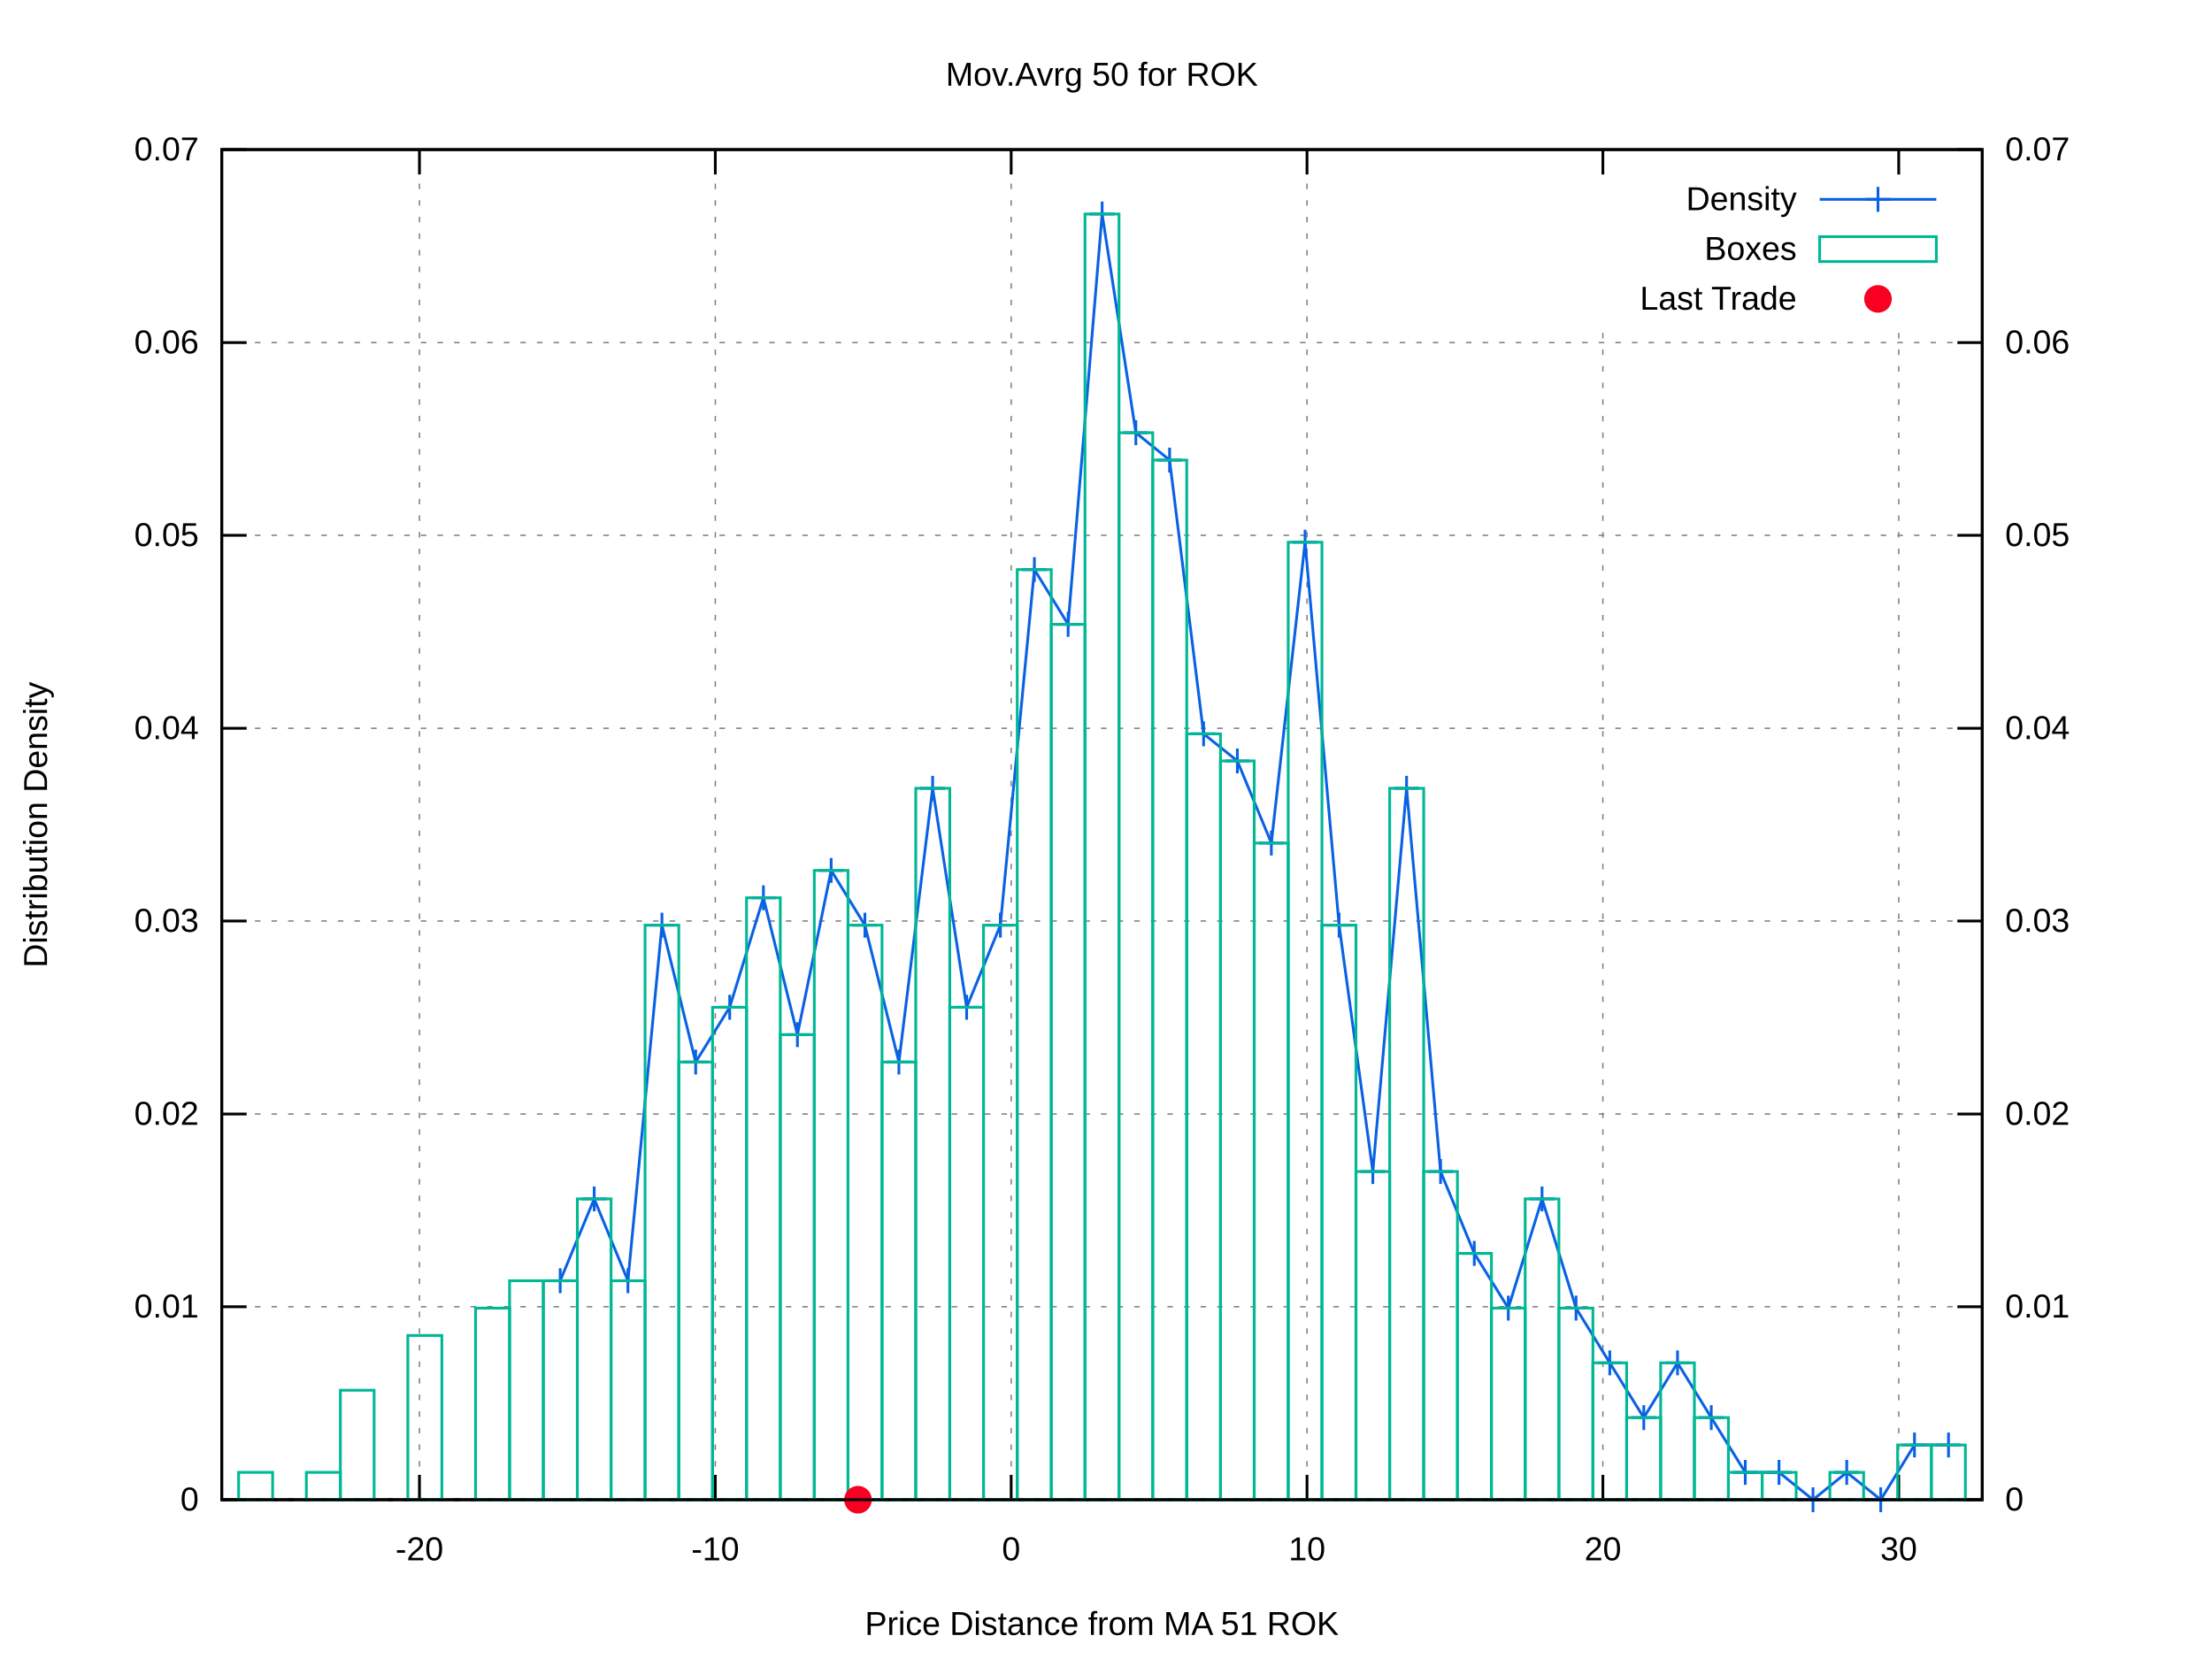
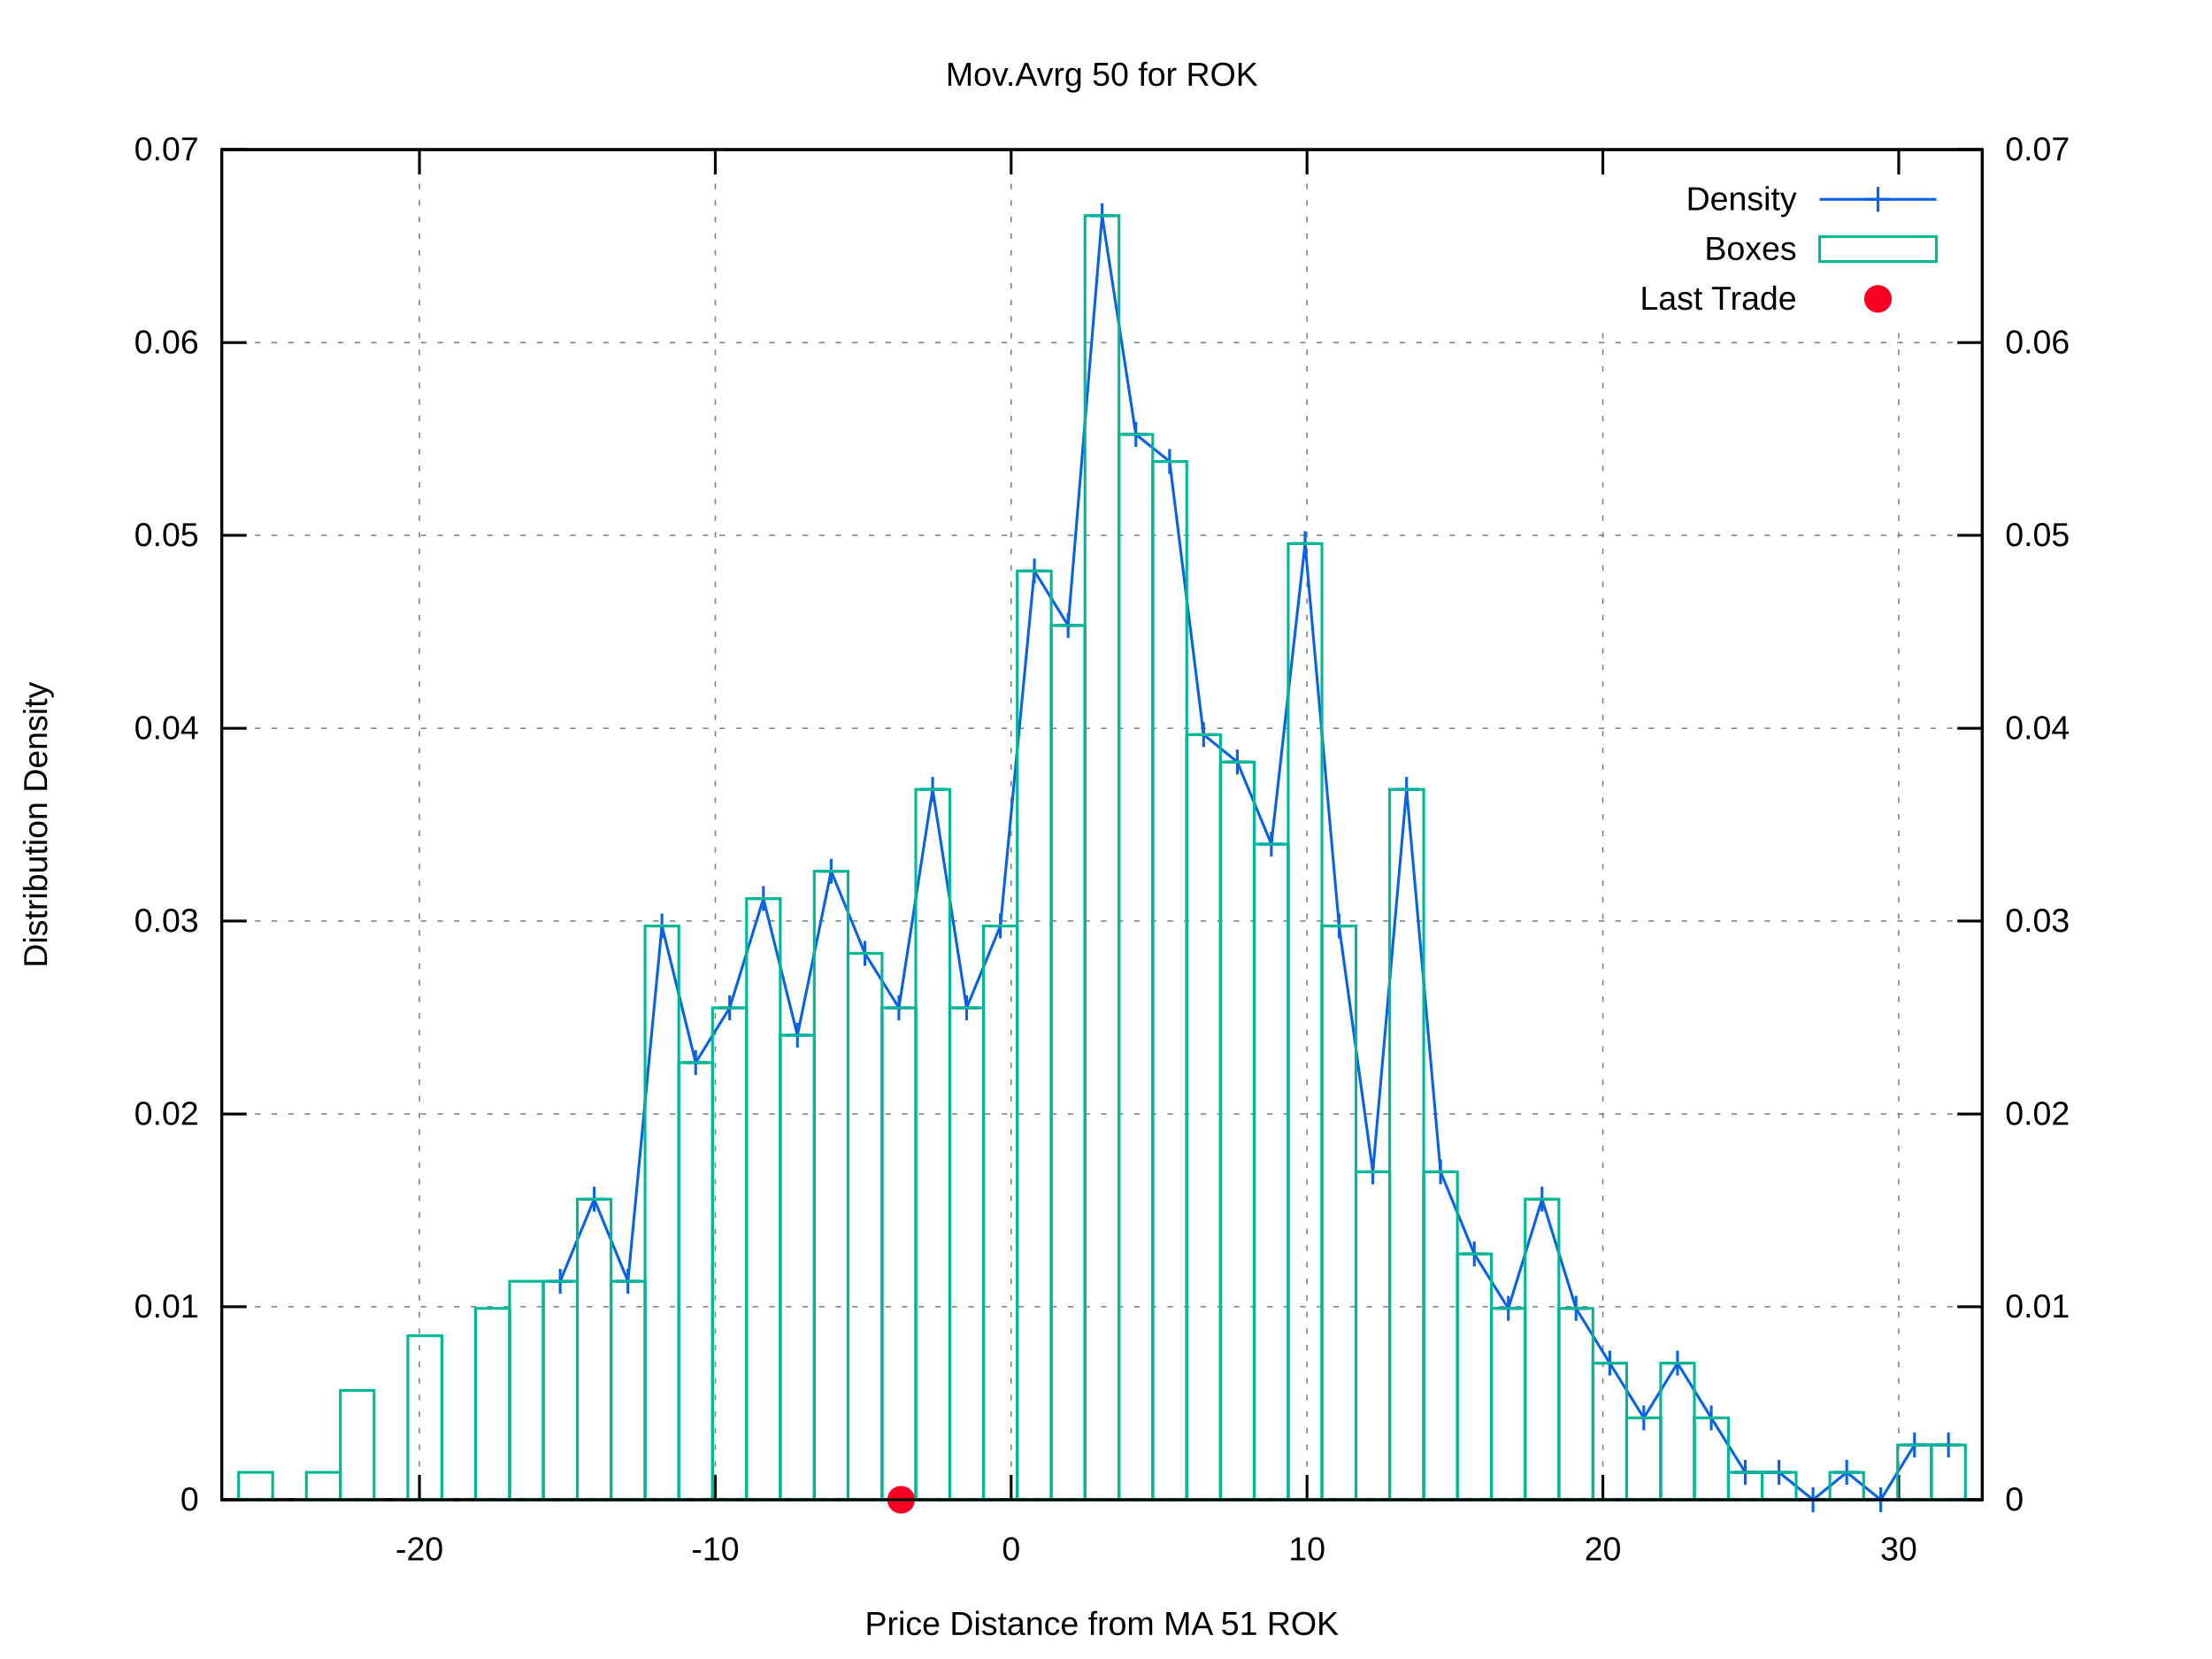
<svg xmlns="http://www.w3.org/2000/svg" xmlns:xlink="http://www.w3.org/1999/xlink" viewBox="0 0 800 600">
  <g id="gnuplot_canvas">
    <rect x="0" y="0" width="800" height="600" fill="#ffffff" />
    <defs>
      <circle id="gpDot" r="0.5" stroke-width="0.5" />
      <path id="gpPt0" stroke-width="0.222" stroke="currentColor" d="M-1,0 h2 M0,-1 v2" />
      <path id="gpPt1" stroke-width="0.222" stroke="currentColor" d="M-1,-1 L1,1 M1,-1 L-1,1" />
      <path id="gpPt2" stroke-width="0.222" stroke="currentColor" d="M-1,0 L1,0 M0,-1 L0,1 M-1,-1 L1,1 M-1,1 L1,-1" />
      <rect id="gpPt3" stroke-width="0.222" stroke="currentColor" x="-1" y="-1" width="2" height="2" />
      <rect id="gpPt4" stroke-width="0.222" stroke="currentColor" fill="currentColor" x="-1" y="-1" width="2" height="2" />
      <circle id="gpPt5" stroke-width="0.222" stroke="currentColor" cx="0" cy="0" r="1" />
      <use xlink:href="#gpPt5" id="gpPt6" fill="currentColor" stroke="none" />
      <path id="gpPt7" stroke-width="0.222" stroke="currentColor" d="M0,-1.33 L-1.33,0.67 L1.33,0.67 z" />
      <use xlink:href="#gpPt7" id="gpPt8" fill="currentColor" stroke="none" />
      <use xlink:href="#gpPt7" id="gpPt9" stroke="currentColor" transform="rotate(180)" />
      <use xlink:href="#gpPt9" id="gpPt10" fill="currentColor" stroke="none" />
      <use xlink:href="#gpPt3" id="gpPt11" stroke="currentColor" transform="rotate(45)" />
      <use xlink:href="#gpPt11" id="gpPt12" fill="currentColor" stroke="none" />
      <path id="gpPt13" stroke-width="0.222" stroke="currentColor" d="M0,1.330 L1.265,0.411 L0.782,-1.067 L-0.782,-1.076 L-1.265,0.411 z" />
      <use xlink:href="#gpPt13" id="gpPt14" fill="currentColor" stroke="none" />
      <filter id="textbox" filterUnits="objectBoundingBox" x="0" y="0" height="1" width="1">
        <feFlood flood-color="#FFFFFF" flood-opacity="1" result="bgnd" />
        <feComposite in="SourceGraphic" in2="bgnd" operator="atop" />
      </filter>
      <filter id="greybox" filterUnits="objectBoundingBox" x="0" y="0" height="1" width="1">
        <feFlood flood-color="lightgrey" flood-opacity="1" result="grey" />
        <feComposite in="SourceGraphic" in2="grey" operator="atop" />
      </filter>
    </defs>
    <g fill="none" color="#FFFFFF" stroke="black" stroke-width="1.00" stroke-linecap="butt" stroke-linejoin="miter">
</g>
    <g fill="none" color="black" stroke="currentColor" stroke-width="1.00" stroke-linecap="butt" stroke-linejoin="miter">
</g>
    <g fill="none" color="black" stroke="black" stroke-width="0.50" stroke-linecap="butt" stroke-linejoin="miter">
</g>
    <g fill="none" color="gray" stroke="currentColor" stroke-width="0.50" stroke-linecap="butt" stroke-linejoin="miter">
      <path stroke="gray" stroke-dasharray="2,4" class="gridline" d="M80.2,542.4 L716.9,542.4  " />
    </g>
    <g fill="none" color="gray" stroke="gray" stroke-width="1.00" stroke-linecap="butt" stroke-linejoin="miter">
</g>
    <g fill="none" color="black" stroke="currentColor" stroke-width="1.00" stroke-linecap="butt" stroke-linejoin="miter">
      <path stroke="black" d="M80.2,542.4 L89.2,542.4  " />
      <g transform="translate(71.9,546.3)" stroke="none" fill="black" font-family="arial" font-size="12.00" text-anchor="end">
        <text>
          <tspan font-family="arial"> 0</tspan>
        </text>
      </g>
    </g>
    <g fill="none" color="black" stroke="currentColor" stroke-width="1.00" stroke-linecap="butt" stroke-linejoin="miter">
</g>
    <g fill="none" color="black" stroke="black" stroke-width="0.50" stroke-linecap="butt" stroke-linejoin="miter">
</g>
    <g fill="none" color="gray" stroke="currentColor" stroke-width="0.50" stroke-linecap="butt" stroke-linejoin="miter">
      <path stroke="gray" stroke-dasharray="2,4" class="gridline" d="M80.2,472.6 L716.9,472.6  " />
    </g>
    <g fill="none" color="gray" stroke="gray" stroke-width="1.00" stroke-linecap="butt" stroke-linejoin="miter">
</g>
    <g fill="none" color="black" stroke="currentColor" stroke-width="1.00" stroke-linecap="butt" stroke-linejoin="miter">
      <path stroke="black" d="M80.2,472.6 L89.2,472.6  " />
      <g transform="translate(71.9,476.5)" stroke="none" fill="black" font-family="arial" font-size="12.00" text-anchor="end">
        <text>
          <tspan font-family="arial"> 0.01</tspan>
        </text>
      </g>
    </g>
    <g fill="none" color="black" stroke="currentColor" stroke-width="1.00" stroke-linecap="butt" stroke-linejoin="miter">
</g>
    <g fill="none" color="black" stroke="black" stroke-width="0.50" stroke-linecap="butt" stroke-linejoin="miter">
</g>
    <g fill="none" color="gray" stroke="currentColor" stroke-width="0.50" stroke-linecap="butt" stroke-linejoin="miter">
      <path stroke="gray" stroke-dasharray="2,4" class="gridline" d="M80.2,402.9 L716.9,402.9  " />
    </g>
    <g fill="none" color="gray" stroke="gray" stroke-width="1.00" stroke-linecap="butt" stroke-linejoin="miter">
</g>
    <g fill="none" color="black" stroke="currentColor" stroke-width="1.00" stroke-linecap="butt" stroke-linejoin="miter">
      <path stroke="black" d="M80.2,402.9 L89.2,402.9  " />
      <g transform="translate(71.9,406.8)" stroke="none" fill="black" font-family="arial" font-size="12.00" text-anchor="end">
        <text>
          <tspan font-family="arial"> 0.02</tspan>
        </text>
      </g>
    </g>
    <g fill="none" color="black" stroke="currentColor" stroke-width="1.00" stroke-linecap="butt" stroke-linejoin="miter">
</g>
    <g fill="none" color="black" stroke="black" stroke-width="0.50" stroke-linecap="butt" stroke-linejoin="miter">
</g>
    <g fill="none" color="gray" stroke="currentColor" stroke-width="0.50" stroke-linecap="butt" stroke-linejoin="miter">
      <path stroke="gray" stroke-dasharray="2,4" class="gridline" d="M80.2,333.1 L716.9,333.1  " />
    </g>
    <g fill="none" color="gray" stroke="gray" stroke-width="1.00" stroke-linecap="butt" stroke-linejoin="miter">
</g>
    <g fill="none" color="black" stroke="currentColor" stroke-width="1.00" stroke-linecap="butt" stroke-linejoin="miter">
      <path stroke="black" d="M80.2,333.1 L89.2,333.1  " />
      <g transform="translate(71.9,337.0)" stroke="none" fill="black" font-family="arial" font-size="12.00" text-anchor="end">
        <text>
          <tspan font-family="arial"> 0.03</tspan>
        </text>
      </g>
    </g>
    <g fill="none" color="black" stroke="currentColor" stroke-width="1.00" stroke-linecap="butt" stroke-linejoin="miter">
</g>
    <g fill="none" color="black" stroke="black" stroke-width="0.50" stroke-linecap="butt" stroke-linejoin="miter">
</g>
    <g fill="none" color="gray" stroke="currentColor" stroke-width="0.50" stroke-linecap="butt" stroke-linejoin="miter">
      <path stroke="gray" stroke-dasharray="2,4" class="gridline" d="M80.2,263.4 L716.9,263.4  " />
    </g>
    <g fill="none" color="gray" stroke="gray" stroke-width="1.00" stroke-linecap="butt" stroke-linejoin="miter">
</g>
    <g fill="none" color="black" stroke="currentColor" stroke-width="1.00" stroke-linecap="butt" stroke-linejoin="miter">
      <path stroke="black" d="M80.2,263.4 L89.2,263.4  " />
      <g transform="translate(71.9,267.3)" stroke="none" fill="black" font-family="arial" font-size="12.00" text-anchor="end">
        <text>
          <tspan font-family="arial"> 0.04</tspan>
        </text>
      </g>
    </g>
    <g fill="none" color="black" stroke="currentColor" stroke-width="1.00" stroke-linecap="butt" stroke-linejoin="miter">
</g>
    <g fill="none" color="black" stroke="black" stroke-width="0.50" stroke-linecap="butt" stroke-linejoin="miter">
</g>
    <g fill="none" color="gray" stroke="currentColor" stroke-width="0.50" stroke-linecap="butt" stroke-linejoin="miter">
      <path stroke="gray" stroke-dasharray="2,4" class="gridline" d="M80.2,193.6 L716.9,193.6  " />
    </g>
    <g fill="none" color="gray" stroke="gray" stroke-width="1.00" stroke-linecap="butt" stroke-linejoin="miter">
</g>
    <g fill="none" color="black" stroke="currentColor" stroke-width="1.00" stroke-linecap="butt" stroke-linejoin="miter">
      <path stroke="black" d="M80.2,193.6 L89.2,193.6  " />
      <g transform="translate(71.9,197.5)" stroke="none" fill="black" font-family="arial" font-size="12.00" text-anchor="end">
        <text>
          <tspan font-family="arial"> 0.05</tspan>
        </text>
      </g>
    </g>
    <g fill="none" color="black" stroke="currentColor" stroke-width="1.00" stroke-linecap="butt" stroke-linejoin="miter">
</g>
    <g fill="none" color="black" stroke="black" stroke-width="0.50" stroke-linecap="butt" stroke-linejoin="miter">
</g>
    <g fill="none" color="gray" stroke="currentColor" stroke-width="0.50" stroke-linecap="butt" stroke-linejoin="miter">
      <path stroke="gray" stroke-dasharray="2,4" class="gridline" d="M80.2,123.9 L716.9,123.9  " />
    </g>
    <g fill="none" color="gray" stroke="gray" stroke-width="1.00" stroke-linecap="butt" stroke-linejoin="miter">
</g>
    <g fill="none" color="black" stroke="currentColor" stroke-width="1.00" stroke-linecap="butt" stroke-linejoin="miter">
      <path stroke="black" d="M80.2,123.9 L89.2,123.9  " />
      <g transform="translate(71.9,127.8)" stroke="none" fill="black" font-family="arial" font-size="12.00" text-anchor="end">
        <text>
          <tspan font-family="arial"> 0.06</tspan>
        </text>
      </g>
    </g>
    <g fill="none" color="black" stroke="currentColor" stroke-width="1.00" stroke-linecap="butt" stroke-linejoin="miter">
</g>
    <g fill="none" color="black" stroke="black" stroke-width="0.50" stroke-linecap="butt" stroke-linejoin="miter">
</g>
    <g fill="none" color="gray" stroke="currentColor" stroke-width="0.50" stroke-linecap="butt" stroke-linejoin="miter">
      <path stroke="gray" stroke-dasharray="2,4" class="gridline" d="M80.2,54.1 L716.9,54.1  " />
    </g>
    <g fill="none" color="gray" stroke="gray" stroke-width="1.00" stroke-linecap="butt" stroke-linejoin="miter">
</g>
    <g fill="none" color="black" stroke="currentColor" stroke-width="1.00" stroke-linecap="butt" stroke-linejoin="miter">
      <path stroke="black" d="M80.2,54.1 L89.2,54.1  " />
      <g transform="translate(71.9,58.0)" stroke="none" fill="black" font-family="arial" font-size="12.00" text-anchor="end">
        <text>
          <tspan font-family="arial"> 0.07</tspan>
        </text>
      </g>
    </g>
    <g fill="none" color="black" stroke="currentColor" stroke-width="1.00" stroke-linecap="butt" stroke-linejoin="miter">
</g>
    <g fill="none" color="black" stroke="black" stroke-width="0.50" stroke-linecap="butt" stroke-linejoin="miter">
</g>
    <g fill="none" color="gray" stroke="currentColor" stroke-width="0.50" stroke-linecap="butt" stroke-linejoin="miter">
      <path stroke="gray" stroke-dasharray="2,4" class="gridline" d="M151.7,542.4 L151.7,54.1  " />
    </g>
    <g fill="none" color="gray" stroke="gray" stroke-width="1.00" stroke-linecap="butt" stroke-linejoin="miter">
</g>
    <g fill="none" color="black" stroke="currentColor" stroke-width="1.00" stroke-linecap="butt" stroke-linejoin="miter">
      <path stroke="black" d="M151.7,542.4 L151.7,533.4 M151.7,54.1 L151.7,63.1  " />
      <g transform="translate(151.7,564.3)" stroke="none" fill="black" font-family="arial" font-size="12.00" text-anchor="middle">
        <text>
          <tspan font-family="arial">-20</tspan>
        </text>
      </g>
    </g>
    <g fill="none" color="black" stroke="currentColor" stroke-width="1.00" stroke-linecap="butt" stroke-linejoin="miter">
</g>
    <g fill="none" color="black" stroke="black" stroke-width="0.50" stroke-linecap="butt" stroke-linejoin="miter">
</g>
    <g fill="none" color="gray" stroke="currentColor" stroke-width="0.50" stroke-linecap="butt" stroke-linejoin="miter">
      <path stroke="gray" stroke-dasharray="2,4" class="gridline" d="M258.7,542.4 L258.7,54.1  " />
    </g>
    <g fill="none" color="gray" stroke="gray" stroke-width="1.00" stroke-linecap="butt" stroke-linejoin="miter">
</g>
    <g fill="none" color="black" stroke="currentColor" stroke-width="1.00" stroke-linecap="butt" stroke-linejoin="miter">
      <path stroke="black" d="M258.7,542.4 L258.7,533.4 M258.7,54.1 L258.7,63.1  " />
      <g transform="translate(258.7,564.3)" stroke="none" fill="black" font-family="arial" font-size="12.00" text-anchor="middle">
        <text>
          <tspan font-family="arial">-10</tspan>
        </text>
      </g>
    </g>
    <g fill="none" color="black" stroke="currentColor" stroke-width="1.00" stroke-linecap="butt" stroke-linejoin="miter">
</g>
    <g fill="none" color="black" stroke="black" stroke-width="0.50" stroke-linecap="butt" stroke-linejoin="miter">
</g>
    <g fill="none" color="gray" stroke="currentColor" stroke-width="0.50" stroke-linecap="butt" stroke-linejoin="miter">
      <path stroke="gray" stroke-dasharray="2,4" class="gridline" d="M365.7,542.4 L365.7,54.1  " />
    </g>
    <g fill="none" color="gray" stroke="gray" stroke-width="1.00" stroke-linecap="butt" stroke-linejoin="miter">
</g>
    <g fill="none" color="black" stroke="currentColor" stroke-width="1.00" stroke-linecap="butt" stroke-linejoin="miter">
      <path stroke="black" d="M365.7,542.4 L365.7,533.4 M365.7,54.1 L365.7,63.1  " />
      <g transform="translate(365.7,564.3)" stroke="none" fill="black" font-family="arial" font-size="12.00" text-anchor="middle">
        <text>
          <tspan font-family="arial"> 0</tspan>
        </text>
      </g>
    </g>
    <g fill="none" color="black" stroke="currentColor" stroke-width="1.00" stroke-linecap="butt" stroke-linejoin="miter">
</g>
    <g fill="none" color="black" stroke="black" stroke-width="0.50" stroke-linecap="butt" stroke-linejoin="miter">
</g>
    <g fill="none" color="gray" stroke="currentColor" stroke-width="0.50" stroke-linecap="butt" stroke-linejoin="miter">
      <path stroke="gray" stroke-dasharray="2,4" class="gridline" d="M472.7,542.4 L472.7,54.1  " />
    </g>
    <g fill="none" color="gray" stroke="gray" stroke-width="1.00" stroke-linecap="butt" stroke-linejoin="miter">
</g>
    <g fill="none" color="black" stroke="currentColor" stroke-width="1.00" stroke-linecap="butt" stroke-linejoin="miter">
      <path stroke="black" d="M472.7,542.4 L472.7,533.4 M472.7,54.1 L472.7,63.1  " />
      <g transform="translate(472.7,564.3)" stroke="none" fill="black" font-family="arial" font-size="12.00" text-anchor="middle">
        <text>
          <tspan font-family="arial"> 10</tspan>
        </text>
      </g>
    </g>
    <g fill="none" color="black" stroke="currentColor" stroke-width="1.00" stroke-linecap="butt" stroke-linejoin="miter">
</g>
    <g fill="none" color="black" stroke="black" stroke-width="0.50" stroke-linecap="butt" stroke-linejoin="miter">
</g>
    <g fill="none" color="gray" stroke="currentColor" stroke-width="0.50" stroke-linecap="butt" stroke-linejoin="miter">
      <path stroke="gray" stroke-dasharray="2,4" class="gridline" d="M579.7,542.4 L579.7,117.1 M579.7,63.1 L579.7,54.1  " />
    </g>
    <g fill="none" color="gray" stroke="gray" stroke-width="1.00" stroke-linecap="butt" stroke-linejoin="miter">
</g>
    <g fill="none" color="black" stroke="currentColor" stroke-width="1.00" stroke-linecap="butt" stroke-linejoin="miter">
      <path stroke="black" d="M579.7,542.4 L579.7,533.4 M579.7,54.1 L579.7,63.1  " />
      <g transform="translate(579.7,564.3)" stroke="none" fill="black" font-family="arial" font-size="12.00" text-anchor="middle">
        <text>
          <tspan font-family="arial"> 20</tspan>
        </text>
      </g>
    </g>
    <g fill="none" color="black" stroke="currentColor" stroke-width="1.00" stroke-linecap="butt" stroke-linejoin="miter">
</g>
    <g fill="none" color="black" stroke="black" stroke-width="0.50" stroke-linecap="butt" stroke-linejoin="miter">
</g>
    <g fill="none" color="gray" stroke="currentColor" stroke-width="0.50" stroke-linecap="butt" stroke-linejoin="miter">
      <path stroke="gray" stroke-dasharray="2,4" class="gridline" d="M686.7,542.4 L686.7,117.1 M686.7,63.1 L686.7,54.1  " />
    </g>
    <g fill="none" color="gray" stroke="gray" stroke-width="1.00" stroke-linecap="butt" stroke-linejoin="miter">
</g>
    <g fill="none" color="black" stroke="currentColor" stroke-width="1.00" stroke-linecap="butt" stroke-linejoin="miter">
      <path stroke="black" d="M686.7,542.4 L686.7,533.4 M686.7,54.1 L686.7,63.1  " />
      <g transform="translate(686.7,564.3)" stroke="none" fill="black" font-family="arial" font-size="12.00" text-anchor="middle">
        <text>
          <tspan font-family="arial"> 30</tspan>
        </text>
      </g>
    </g>
    <g fill="none" color="black" stroke="currentColor" stroke-width="1.00" stroke-linecap="butt" stroke-linejoin="miter">
      <path stroke="black" d="M716.9,542.4 L707.9,542.4  " />
      <g transform="translate(725.2,546.3)" stroke="none" fill="black" font-family="arial" font-size="12.00" text-anchor="start">
        <text>
          <tspan font-family="arial"> 0</tspan>
        </text>
      </g>
    </g>
    <g fill="none" color="black" stroke="currentColor" stroke-width="1.00" stroke-linecap="butt" stroke-linejoin="miter">
      <path stroke="black" d="M716.9,472.6 L707.9,472.6  " />
      <g transform="translate(725.2,476.5)" stroke="none" fill="black" font-family="arial" font-size="12.00" text-anchor="start">
        <text>
          <tspan font-family="arial"> 0.01</tspan>
        </text>
      </g>
    </g>
    <g fill="none" color="black" stroke="currentColor" stroke-width="1.00" stroke-linecap="butt" stroke-linejoin="miter">
      <path stroke="black" d="M716.9,402.9 L707.9,402.9  " />
      <g transform="translate(725.2,406.8)" stroke="none" fill="black" font-family="arial" font-size="12.00" text-anchor="start">
        <text>
          <tspan font-family="arial"> 0.02</tspan>
        </text>
      </g>
    </g>
    <g fill="none" color="black" stroke="currentColor" stroke-width="1.00" stroke-linecap="butt" stroke-linejoin="miter">
      <path stroke="black" d="M716.9,333.1 L707.9,333.1  " />
      <g transform="translate(725.2,337.0)" stroke="none" fill="black" font-family="arial" font-size="12.00" text-anchor="start">
        <text>
          <tspan font-family="arial"> 0.03</tspan>
        </text>
      </g>
    </g>
    <g fill="none" color="black" stroke="currentColor" stroke-width="1.00" stroke-linecap="butt" stroke-linejoin="miter">
      <path stroke="black" d="M716.9,263.4 L707.9,263.4  " />
      <g transform="translate(725.2,267.3)" stroke="none" fill="black" font-family="arial" font-size="12.00" text-anchor="start">
        <text>
          <tspan font-family="arial"> 0.04</tspan>
        </text>
      </g>
    </g>
    <g fill="none" color="black" stroke="currentColor" stroke-width="1.00" stroke-linecap="butt" stroke-linejoin="miter">
      <path stroke="black" d="M716.9,193.6 L707.9,193.6  " />
      <g transform="translate(725.2,197.5)" stroke="none" fill="black" font-family="arial" font-size="12.00" text-anchor="start">
        <text>
          <tspan font-family="arial"> 0.05</tspan>
        </text>
      </g>
    </g>
    <g fill="none" color="black" stroke="currentColor" stroke-width="1.00" stroke-linecap="butt" stroke-linejoin="miter">
      <path stroke="black" d="M716.9,123.9 L707.9,123.9  " />
      <g transform="translate(725.2,127.8)" stroke="none" fill="black" font-family="arial" font-size="12.00" text-anchor="start">
        <text>
          <tspan font-family="arial"> 0.06</tspan>
        </text>
      </g>
    </g>
    <g fill="none" color="black" stroke="currentColor" stroke-width="1.00" stroke-linecap="butt" stroke-linejoin="miter">
      <path stroke="black" d="M716.9,54.1 L707.9,54.1  " />
      <g transform="translate(725.2,58.0)" stroke="none" fill="black" font-family="arial" font-size="12.00" text-anchor="start">
        <text>
          <tspan font-family="arial"> 0.07</tspan>
        </text>
      </g>
    </g>
    <g fill="none" color="black" stroke="currentColor" stroke-width="1.00" stroke-linecap="butt" stroke-linejoin="miter">
</g>
    <g fill="none" color="gray" stroke="currentColor" stroke-width="1.00" stroke-linecap="butt" stroke-linejoin="miter">
      <path stroke="black" stroke-dasharray="2,4" d="M80.2,542.4 L716.9,542.4  " />
    </g>
    <g fill="none" color="black" stroke="currentColor" stroke-width="1.00" stroke-linecap="butt" stroke-linejoin="miter">
      <path stroke="black" d="M80.2,54.1 L80.2,542.4 L716.9,542.4 L716.9,54.1 L80.2,54.1 Z  " />
    </g>
    <g fill="none" color="black" stroke="currentColor" stroke-width="1.00" stroke-linecap="butt" stroke-linejoin="miter">
      <g transform="translate(17.0,298.3) rotate(270)" stroke="none" fill="black" font-family="arial" font-size="12.00" text-anchor="middle">
        <text>
          <tspan font-family="arial">Distribution Density</tspan>
        </text>
      </g>
    </g>
    <g fill="none" color="black" stroke="currentColor" stroke-width="1.00" stroke-linecap="butt" stroke-linejoin="miter">
      <g transform="translate(398.5,591.3)" stroke="none" fill="black" font-family="arial" font-size="12.00" text-anchor="middle">
        <text>
          <tspan font-family="arial">Price Distance from MA 51 ROK</tspan>
        </text>
      </g>
    </g>
    <g fill="none" color="black" stroke="currentColor" stroke-width="1.00" stroke-linecap="butt" stroke-linejoin="miter">
      <g transform="translate(398.5,31.0)" stroke="none" fill="black" font-family="arial" font-size="12.00" text-anchor="middle">
        <text>
          <tspan font-family="arial">Mov.Avrg 50 for ROK </tspan>
        </text>
      </g>
    </g>
    <g id="gnuplot_plot_1">
      <g fill="none" color="black" stroke="currentColor" stroke-width="1.00" stroke-linecap="butt" stroke-linejoin="miter">
        <g transform="translate(649.8,76.0)" stroke="none" fill="black" font-family="arial" font-size="12.00" text-anchor="end">
          <text>
            <tspan font-family="arial">Density</tspan>
          </text>
        </g>
      </g>
      <g fill="none" color="black" stroke="currentColor" stroke-width="1.00" stroke-linecap="butt" stroke-linejoin="miter">
-         <path stroke="rgb(  9,  97, 228)" d="M658.1,72.1 L700.3,72.1 M202.6,463.2 L214.9,433.6 L227.1,463.2 L239.4,334.6 L251.6,384.1 L263.9,364.3   L276.1,324.7 L288.4,374.2 L300.6,314.8 L312.8,334.6 L325.1,384.1 L337.3,285.1 L349.6,364.3 L361.8,334.6   L374.1,206.0 L386.3,225.8 L398.6,77.4 L410.8,156.5 L423.0,166.4 L435.3,265.4 L447.5,275.2 L459.8,304.9   L472.0,196.1 L484.3,334.6 L496.5,423.7 L508.7,285.1 L521.0,423.7 L533.2,453.3 L545.5,473.1 L557.7,433.6   L570.0,473.1 L582.2,492.9 L594.5,512.7 L606.7,492.9 L618.9,512.7 L631.2,532.5 L643.4,532.5 L655.7,542.4   L667.9,532.5 L680.2,542.4 L692.4,522.6 L704.7,522.6  " />
-         <use xlink:href="#gpPt0" transform="translate(202.6,463.2) scale(4.50)" color="rgb(  9,  97, 228)" />
-         <use xlink:href="#gpPt0" transform="translate(214.9,433.6) scale(4.50)" color="rgb(  9,  97, 228)" />
-         <use xlink:href="#gpPt0" transform="translate(227.1,463.2) scale(4.50)" color="rgb(  9,  97, 228)" />
-         <use xlink:href="#gpPt0" transform="translate(239.4,334.6) scale(4.50)" color="rgb(  9,  97, 228)" />
-         <use xlink:href="#gpPt0" transform="translate(251.6,384.1) scale(4.50)" color="rgb(  9,  97, 228)" />
-         <use xlink:href="#gpPt0" transform="translate(263.9,364.3) scale(4.50)" color="rgb(  9,  97, 228)" />
-         <use xlink:href="#gpPt0" transform="translate(276.1,324.7) scale(4.50)" color="rgb(  9,  97, 228)" />
-         <use xlink:href="#gpPt0" transform="translate(288.4,374.2) scale(4.50)" color="rgb(  9,  97, 228)" />
-         <use xlink:href="#gpPt0" transform="translate(300.6,314.8) scale(4.50)" color="rgb(  9,  97, 228)" />
-         <use xlink:href="#gpPt0" transform="translate(312.8,334.6) scale(4.50)" color="rgb(  9,  97, 228)" />
-         <use xlink:href="#gpPt0" transform="translate(325.1,384.1) scale(4.50)" color="rgb(  9,  97, 228)" />
-         <use xlink:href="#gpPt0" transform="translate(337.3,285.1) scale(4.50)" color="rgb(  9,  97, 228)" />
-         <use xlink:href="#gpPt0" transform="translate(349.6,364.3) scale(4.50)" color="rgb(  9,  97, 228)" />
-         <use xlink:href="#gpPt0" transform="translate(361.8,334.6) scale(4.50)" color="rgb(  9,  97, 228)" />
-         <use xlink:href="#gpPt0" transform="translate(374.1,206.0) scale(4.50)" color="rgb(  9,  97, 228)" />
-         <use xlink:href="#gpPt0" transform="translate(386.3,225.8) scale(4.50)" color="rgb(  9,  97, 228)" />
-         <use xlink:href="#gpPt0" transform="translate(398.6,77.4) scale(4.50)" color="rgb(  9,  97, 228)" />
-         <use xlink:href="#gpPt0" transform="translate(410.8,156.5) scale(4.50)" color="rgb(  9,  97, 228)" />
-         <use xlink:href="#gpPt0" transform="translate(423.0,166.4) scale(4.50)" color="rgb(  9,  97, 228)" />
-         <use xlink:href="#gpPt0" transform="translate(435.3,265.4) scale(4.50)" color="rgb(  9,  97, 228)" />
-         <use xlink:href="#gpPt0" transform="translate(447.5,275.2) scale(4.50)" color="rgb(  9,  97, 228)" />
-         <use xlink:href="#gpPt0" transform="translate(459.8,304.9) scale(4.50)" color="rgb(  9,  97, 228)" />
-         <use xlink:href="#gpPt0" transform="translate(472.0,196.1) scale(4.50)" color="rgb(  9,  97, 228)" />
-         <use xlink:href="#gpPt0" transform="translate(484.3,334.6) scale(4.50)" color="rgb(  9,  97, 228)" />
-         <use xlink:href="#gpPt0" transform="translate(496.5,423.7) scale(4.50)" color="rgb(  9,  97, 228)" />
-         <use xlink:href="#gpPt0" transform="translate(508.7,285.1) scale(4.50)" color="rgb(  9,  97, 228)" />
-         <use xlink:href="#gpPt0" transform="translate(521.0,423.7) scale(4.50)" color="rgb(  9,  97, 228)" />
-         <use xlink:href="#gpPt0" transform="translate(533.2,453.3) scale(4.50)" color="rgb(  9,  97, 228)" />
-         <use xlink:href="#gpPt0" transform="translate(545.5,473.1) scale(4.50)" color="rgb(  9,  97, 228)" />
-         <use xlink:href="#gpPt0" transform="translate(557.7,433.6) scale(4.50)" color="rgb(  9,  97, 228)" />
-         <use xlink:href="#gpPt0" transform="translate(570.0,473.1) scale(4.50)" color="rgb(  9,  97, 228)" />
-         <use xlink:href="#gpPt0" transform="translate(582.2,492.9) scale(4.50)" color="rgb(  9,  97, 228)" />
-         <use xlink:href="#gpPt0" transform="translate(594.5,512.7) scale(4.50)" color="rgb(  9,  97, 228)" />
-         <use xlink:href="#gpPt0" transform="translate(606.7,492.9) scale(4.50)" color="rgb(  9,  97, 228)" />
-         <use xlink:href="#gpPt0" transform="translate(618.9,512.7) scale(4.50)" color="rgb(  9,  97, 228)" />
+         <path stroke="rgb(  9,  97, 228)" d="M658.1,72.1 L700.3,72.1 M202.6,463.4 L214.9,433.7 L227.1,463.4 L239.4,334.9 L251.6,384.3 L263.9,364.5   L276.1,325.0 L288.4,374.4 L300.6,315.1 L312.8,344.8 L325.1,364.5 L337.3,285.5 L349.6,364.5 L361.8,334.9   L374.1,206.5 L386.3,226.2 L398.6,78.0 L410.8,157.1 L423.0,166.9 L435.3,265.7 L447.5,275.6 L459.8,305.3   L472.0,196.6 L484.3,334.9 L496.5,423.8 L508.7,285.5 L521.0,423.8 L533.2,453.5 L545.5,473.2 L557.7,433.7   L570.0,473.2 L582.2,493.0 L594.5,512.8 L606.7,493.0 L618.9,512.8 L631.2,532.5 L643.4,532.5 L655.7,542.4   L667.9,532.5 L680.2,542.4 L692.4,522.6 L704.7,522.6  " />
+         <use xlink:href="#gpPt0" transform="translate(202.6,463.4) scale(4.50)" color="rgb(  9,  97, 228)" />
+         <use xlink:href="#gpPt0" transform="translate(214.9,433.7) scale(4.50)" color="rgb(  9,  97, 228)" />
+         <use xlink:href="#gpPt0" transform="translate(227.1,463.4) scale(4.50)" color="rgb(  9,  97, 228)" />
+         <use xlink:href="#gpPt0" transform="translate(239.4,334.9) scale(4.50)" color="rgb(  9,  97, 228)" />
+         <use xlink:href="#gpPt0" transform="translate(251.6,384.3) scale(4.50)" color="rgb(  9,  97, 228)" />
+         <use xlink:href="#gpPt0" transform="translate(263.9,364.5) scale(4.50)" color="rgb(  9,  97, 228)" />
+         <use xlink:href="#gpPt0" transform="translate(276.1,325.0) scale(4.50)" color="rgb(  9,  97, 228)" />
+         <use xlink:href="#gpPt0" transform="translate(288.4,374.4) scale(4.50)" color="rgb(  9,  97, 228)" />
+         <use xlink:href="#gpPt0" transform="translate(300.6,315.1) scale(4.50)" color="rgb(  9,  97, 228)" />
+         <use xlink:href="#gpPt0" transform="translate(312.8,344.8) scale(4.50)" color="rgb(  9,  97, 228)" />
+         <use xlink:href="#gpPt0" transform="translate(325.1,364.5) scale(4.50)" color="rgb(  9,  97, 228)" />
+         <use xlink:href="#gpPt0" transform="translate(337.3,285.5) scale(4.50)" color="rgb(  9,  97, 228)" />
+         <use xlink:href="#gpPt0" transform="translate(349.6,364.5) scale(4.50)" color="rgb(  9,  97, 228)" />
+         <use xlink:href="#gpPt0" transform="translate(361.8,334.9) scale(4.50)" color="rgb(  9,  97, 228)" />
+         <use xlink:href="#gpPt0" transform="translate(374.1,206.5) scale(4.50)" color="rgb(  9,  97, 228)" />
+         <use xlink:href="#gpPt0" transform="translate(386.3,226.2) scale(4.50)" color="rgb(  9,  97, 228)" />
+         <use xlink:href="#gpPt0" transform="translate(398.6,78.0) scale(4.50)" color="rgb(  9,  97, 228)" />
+         <use xlink:href="#gpPt0" transform="translate(410.8,157.1) scale(4.50)" color="rgb(  9,  97, 228)" />
+         <use xlink:href="#gpPt0" transform="translate(423.0,166.9) scale(4.50)" color="rgb(  9,  97, 228)" />
+         <use xlink:href="#gpPt0" transform="translate(435.3,265.7) scale(4.50)" color="rgb(  9,  97, 228)" />
+         <use xlink:href="#gpPt0" transform="translate(447.5,275.6) scale(4.50)" color="rgb(  9,  97, 228)" />
+         <use xlink:href="#gpPt0" transform="translate(459.8,305.3) scale(4.50)" color="rgb(  9,  97, 228)" />
+         <use xlink:href="#gpPt0" transform="translate(472.0,196.6) scale(4.50)" color="rgb(  9,  97, 228)" />
+         <use xlink:href="#gpPt0" transform="translate(484.3,334.9) scale(4.50)" color="rgb(  9,  97, 228)" />
+         <use xlink:href="#gpPt0" transform="translate(496.5,423.8) scale(4.50)" color="rgb(  9,  97, 228)" />
+         <use xlink:href="#gpPt0" transform="translate(508.7,285.5) scale(4.50)" color="rgb(  9,  97, 228)" />
+         <use xlink:href="#gpPt0" transform="translate(521.0,423.8) scale(4.50)" color="rgb(  9,  97, 228)" />
+         <use xlink:href="#gpPt0" transform="translate(533.2,453.5) scale(4.50)" color="rgb(  9,  97, 228)" />
+         <use xlink:href="#gpPt0" transform="translate(545.5,473.2) scale(4.50)" color="rgb(  9,  97, 228)" />
+         <use xlink:href="#gpPt0" transform="translate(557.7,433.7) scale(4.50)" color="rgb(  9,  97, 228)" />
+         <use xlink:href="#gpPt0" transform="translate(570.0,473.2) scale(4.50)" color="rgb(  9,  97, 228)" />
+         <use xlink:href="#gpPt0" transform="translate(582.2,493.0) scale(4.50)" color="rgb(  9,  97, 228)" />
+         <use xlink:href="#gpPt0" transform="translate(594.5,512.8) scale(4.50)" color="rgb(  9,  97, 228)" />
+         <use xlink:href="#gpPt0" transform="translate(606.7,493.0) scale(4.50)" color="rgb(  9,  97, 228)" />
+         <use xlink:href="#gpPt0" transform="translate(618.9,512.8) scale(4.50)" color="rgb(  9,  97, 228)" />
        <use xlink:href="#gpPt0" transform="translate(631.2,532.5) scale(4.50)" color="rgb(  9,  97, 228)" />
        <use xlink:href="#gpPt0" transform="translate(643.4,532.5) scale(4.50)" color="rgb(  9,  97, 228)" />
        <use xlink:href="#gpPt0" transform="translate(655.7,542.4) scale(4.50)" color="rgb(  9,  97, 228)" />
        <use xlink:href="#gpPt0" transform="translate(667.9,532.5) scale(4.50)" color="rgb(  9,  97, 228)" />
        <use xlink:href="#gpPt0" transform="translate(680.2,542.4) scale(4.50)" color="rgb(  9,  97, 228)" />
        <use xlink:href="#gpPt0" transform="translate(692.4,522.6) scale(4.50)" color="rgb(  9,  97, 228)" />
        <use xlink:href="#gpPt0" transform="translate(704.7,522.6) scale(4.50)" color="rgb(  9,  97, 228)" />
        <use xlink:href="#gpPt0" transform="translate(679.2,72.1) scale(4.50)" color="rgb(  9,  97, 228)" />
      </g>
    </g>
    <g id="gnuplot_plot_2">
      <g fill="none" color="black" stroke="currentColor" stroke-width="1.00" stroke-linecap="butt" stroke-linejoin="miter">
        <g transform="translate(649.8,94.0)" stroke="none" fill="black" font-family="arial" font-size="12.00" text-anchor="end">
          <text>
            <tspan font-family="arial">Boxes</tspan>
          </text>
        </g>
      </g>
      <g fill="none" color="black" stroke="currentColor" stroke-width="1.00" stroke-linecap="butt" stroke-linejoin="miter">
        <path stroke="rgb(  0, 184, 148)" d="M658.1,94.6 L700.3,94.6 L700.3,85.6 L658.1,85.6 L658.1,94.6 Z  " />
        <path stroke="rgb(  0, 184, 148)" d="M86.3,542.4 L86.3,532.5 L98.6,532.5 L98.6,542.4 L86.3,542.4 Z  " />
        <path stroke="rgb(  0, 184, 148)" d="M110.8,542.4 L110.8,532.5 L123.1,532.5 L123.1,542.4 L110.8,542.4 Z  " />
-         <path stroke="rgb(  0, 184, 148)" d="M123.1,542.4 L123.1,502.8 L135.3,502.8 L135.3,542.4 L123.1,542.4 Z  " />
-         <path stroke="rgb(  0, 184, 148)" d="M147.5,542.4 L147.5,483.0 L159.8,483.0 L159.8,542.4 L147.5,542.4 Z  " />
-         <path stroke="rgb(  0, 184, 148)" d="M172.0,542.4 L172.0,473.1 L184.3,473.1 L184.3,542.4 L172.0,542.4 Z  " />
-         <path stroke="rgb(  0, 184, 148)" d="M184.3,542.4 L184.3,463.2 L196.5,463.2 L196.5,542.4 L184.3,542.4 Z  " />
-         <path stroke="rgb(  0, 184, 148)" d="M196.5,542.4 L196.5,463.2 L208.8,463.2 L208.8,542.4 L196.5,542.4 Z  " />
-         <path stroke="rgb(  0, 184, 148)" d="M208.8,542.4 L208.8,433.6 L221.0,433.6 L221.0,542.4 L208.8,542.4 Z  " />
-         <path stroke="rgb(  0, 184, 148)" d="M221.0,542.4 L221.0,463.2 L233.3,463.2 L233.3,542.4 L221.0,542.4 Z  " />
-         <path stroke="rgb(  0, 184, 148)" d="M233.3,542.4 L233.3,334.6 L245.5,334.6 L245.5,542.4 L233.3,542.4 Z  " />
-         <path stroke="rgb(  0, 184, 148)" d="M245.5,542.4 L245.5,384.1 L257.7,384.1 L257.7,542.4 L245.5,542.4 Z  " />
-         <path stroke="rgb(  0, 184, 148)" d="M257.7,542.4 L257.7,364.3 L270.0,364.3 L270.0,542.4 L257.7,542.4 Z  " />
-         <path stroke="rgb(  0, 184, 148)" d="M270.0,542.4 L270.0,324.7 L282.2,324.7 L282.2,542.4 L270.0,542.4 Z  " />
-         <path stroke="rgb(  0, 184, 148)" d="M282.2,542.4 L282.2,374.2 L294.5,374.2 L294.5,542.4 L282.2,542.4 Z  " />
-         <path stroke="rgb(  0, 184, 148)" d="M294.5,542.4 L294.5,314.8 L306.7,314.8 L306.7,542.4 L294.5,542.4 Z  " />
-         <path stroke="rgb(  0, 184, 148)" d="M306.7,542.4 L306.7,334.6 L319.0,334.6 L319.0,542.4 L306.7,542.4 Z  " />
-         <path stroke="rgb(  0, 184, 148)" d="M319.0,542.4 L319.0,384.1 L331.2,384.1 L331.2,542.4 L319.0,542.4 Z  " />
-         <path stroke="rgb(  0, 184, 148)" d="M331.2,542.4 L331.2,285.1 L343.5,285.1 L343.5,542.4 L331.2,542.4 Z  " />
-         <path stroke="rgb(  0, 184, 148)" d="M343.5,542.4 L343.5,364.3 L355.7,364.3 L355.7,542.4 L343.5,542.4 Z  " />
-         <path stroke="rgb(  0, 184, 148)" d="M355.7,542.4 L355.7,334.6 L367.9,334.6 L367.9,542.4 L355.7,542.4 Z  " />
-         <path stroke="rgb(  0, 184, 148)" d="M367.9,542.4 L367.9,206.0 L380.2,206.0 L380.2,542.4 L367.9,542.4 Z  " />
-         <path stroke="rgb(  0, 184, 148)" d="M380.2,542.4 L380.2,225.8 L392.4,225.8 L392.4,542.4 L380.2,542.4 Z  " />
-         <path stroke="rgb(  0, 184, 148)" d="M392.4,542.4 L392.4,77.4 L404.7,77.4 L404.7,542.4 L392.4,542.4 Z  " />
-         <path stroke="rgb(  0, 184, 148)" d="M404.7,542.4 L404.7,156.5 L416.9,156.5 L416.9,542.4 L404.7,542.4 Z  " />
-         <path stroke="rgb(  0, 184, 148)" d="M416.9,542.4 L416.9,166.4 L429.2,166.4 L429.2,542.4 L416.9,542.4 Z  " />
-         <path stroke="rgb(  0, 184, 148)" d="M429.2,542.4 L429.2,265.4 L441.4,265.4 L441.4,542.4 L429.2,542.4 Z  " />
-         <path stroke="rgb(  0, 184, 148)" d="M441.4,542.4 L441.4,275.2 L453.6,275.2 L453.6,542.4 L441.4,542.4 Z  " />
-         <path stroke="rgb(  0, 184, 148)" d="M453.6,542.4 L453.6,304.9 L465.9,304.9 L465.9,542.4 L453.6,542.4 Z  " />
-         <path stroke="rgb(  0, 184, 148)" d="M465.9,542.4 L465.9,196.1 L478.1,196.1 L478.1,542.4 L465.9,542.4 Z  " />
-         <path stroke="rgb(  0, 184, 148)" d="M478.1,542.4 L478.1,334.6 L490.4,334.6 L490.4,542.4 L478.1,542.4 Z  " />
-         <path stroke="rgb(  0, 184, 148)" d="M490.4,542.4 L490.4,423.7 L502.6,423.7 L502.6,542.4 L490.4,542.4 Z  " />
-         <path stroke="rgb(  0, 184, 148)" d="M502.6,542.4 L502.6,285.1 L514.9,285.1 L514.9,542.4 L502.6,542.4 Z  " />
-         <path stroke="rgb(  0, 184, 148)" d="M514.9,542.4 L514.9,423.7 L527.1,423.7 L527.1,542.4 L514.9,542.4 Z  " />
-         <path stroke="rgb(  0, 184, 148)" d="M527.1,542.4 L527.1,453.3 L539.4,453.3 L539.4,542.4 L527.1,542.4 Z  " />
-         <path stroke="rgb(  0, 184, 148)" d="M539.4,542.4 L539.4,473.1 L551.6,473.1 L551.6,542.4 L539.4,542.4 Z  " />
-         <path stroke="rgb(  0, 184, 148)" d="M551.6,542.4 L551.6,433.6 L563.8,433.6 L563.8,542.4 L551.6,542.4 Z  " />
-         <path stroke="rgb(  0, 184, 148)" d="M563.8,542.4 L563.8,473.1 L576.1,473.1 L576.1,542.4 L563.8,542.4 Z  " />
-         <path stroke="rgb(  0, 184, 148)" d="M576.1,542.4 L576.1,492.9 L588.3,492.9 L588.3,542.4 L576.1,542.4 Z  " />
-         <path stroke="rgb(  0, 184, 148)" d="M588.3,542.4 L588.3,512.7 L600.6,512.7 L600.6,542.4 L588.3,542.4 Z  " />
-         <path stroke="rgb(  0, 184, 148)" d="M600.6,542.4 L600.6,492.9 L612.8,492.9 L612.8,542.4 L600.6,542.4 Z  " />
-         <path stroke="rgb(  0, 184, 148)" d="M612.8,542.4 L612.8,512.7 L625.1,512.7 L625.1,542.4 L612.8,542.4 Z  " />
+         <path stroke="rgb(  0, 184, 148)" d="M123.1,542.4 L123.1,502.9 L135.3,502.9 L135.3,542.4 L123.1,542.4 Z  " />
+         <path stroke="rgb(  0, 184, 148)" d="M147.5,542.4 L147.5,483.1 L159.8,483.1 L159.8,542.4 L147.5,542.4 Z  " />
+         <path stroke="rgb(  0, 184, 148)" d="M172.0,542.4 L172.0,473.2 L184.3,473.2 L184.3,542.4 L172.0,542.4 Z  " />
+         <path stroke="rgb(  0, 184, 148)" d="M184.3,542.4 L184.3,463.4 L196.5,463.4 L196.5,542.4 L184.3,542.4 Z  " />
+         <path stroke="rgb(  0, 184, 148)" d="M196.5,542.4 L196.5,463.4 L208.8,463.4 L208.8,542.4 L196.5,542.4 Z  " />
+         <path stroke="rgb(  0, 184, 148)" d="M208.8,542.4 L208.8,433.7 L221.0,433.7 L221.0,542.4 L208.8,542.4 Z  " />
+         <path stroke="rgb(  0, 184, 148)" d="M221.0,542.4 L221.0,463.4 L233.3,463.4 L233.3,542.4 L221.0,542.4 Z  " />
+         <path stroke="rgb(  0, 184, 148)" d="M233.3,542.4 L233.3,334.9 L245.5,334.9 L245.5,542.4 L233.3,542.4 Z  " />
+         <path stroke="rgb(  0, 184, 148)" d="M245.5,542.4 L245.5,384.3 L257.7,384.3 L257.7,542.4 L245.5,542.4 Z  " />
+         <path stroke="rgb(  0, 184, 148)" d="M257.7,542.4 L257.7,364.5 L270.0,364.5 L270.0,542.4 L257.7,542.4 Z  " />
+         <path stroke="rgb(  0, 184, 148)" d="M270.0,542.4 L270.0,325.0 L282.2,325.0 L282.2,542.4 L270.0,542.4 Z  " />
+         <path stroke="rgb(  0, 184, 148)" d="M282.2,542.4 L282.2,374.4 L294.5,374.4 L294.5,542.4 L282.2,542.4 Z  " />
+         <path stroke="rgb(  0, 184, 148)" d="M294.5,542.4 L294.5,315.1 L306.7,315.1 L306.7,542.4 L294.5,542.4 Z  " />
+         <path stroke="rgb(  0, 184, 148)" d="M306.7,542.4 L306.7,344.8 L319.0,344.8 L319.0,542.4 L306.7,542.4 Z  " />
+         <path stroke="rgb(  0, 184, 148)" d="M319.0,542.4 L319.0,364.5 L331.2,364.5 L331.2,542.4 L319.0,542.4 Z  " />
+         <path stroke="rgb(  0, 184, 148)" d="M331.2,542.4 L331.2,285.5 L343.5,285.5 L343.5,542.4 L331.2,542.4 Z  " />
+         <path stroke="rgb(  0, 184, 148)" d="M343.5,542.4 L343.5,364.5 L355.7,364.5 L355.7,542.4 L343.5,542.4 Z  " />
+         <path stroke="rgb(  0, 184, 148)" d="M355.7,542.4 L355.7,334.9 L367.9,334.9 L367.9,542.4 L355.7,542.4 Z  " />
+         <path stroke="rgb(  0, 184, 148)" d="M367.9,542.4 L367.9,206.5 L380.2,206.5 L380.2,542.4 L367.9,542.4 Z  " />
+         <path stroke="rgb(  0, 184, 148)" d="M380.2,542.4 L380.2,226.2 L392.4,226.2 L392.4,542.4 L380.2,542.4 Z  " />
+         <path stroke="rgb(  0, 184, 148)" d="M392.4,542.4 L392.4,78.0 L404.7,78.0 L404.7,542.4 L392.4,542.4 Z  " />
+         <path stroke="rgb(  0, 184, 148)" d="M404.7,542.4 L404.7,157.1 L416.9,157.1 L416.9,542.4 L404.7,542.4 Z  " />
+         <path stroke="rgb(  0, 184, 148)" d="M416.9,542.4 L416.9,166.9 L429.2,166.9 L429.2,542.4 L416.9,542.4 Z  " />
+         <path stroke="rgb(  0, 184, 148)" d="M429.2,542.4 L429.2,265.7 L441.4,265.7 L441.4,542.4 L429.2,542.4 Z  " />
+         <path stroke="rgb(  0, 184, 148)" d="M441.4,542.4 L441.4,275.6 L453.6,275.6 L453.6,542.4 L441.4,542.4 Z  " />
+         <path stroke="rgb(  0, 184, 148)" d="M453.6,542.4 L453.6,305.3 L465.9,305.3 L465.9,542.4 L453.6,542.4 Z  " />
+         <path stroke="rgb(  0, 184, 148)" d="M465.9,542.4 L465.9,196.6 L478.1,196.6 L478.1,542.4 L465.9,542.4 Z  " />
+         <path stroke="rgb(  0, 184, 148)" d="M478.1,542.4 L478.1,334.9 L490.4,334.9 L490.4,542.4 L478.1,542.4 Z  " />
+         <path stroke="rgb(  0, 184, 148)" d="M490.4,542.4 L490.4,423.8 L502.6,423.8 L502.6,542.4 L490.4,542.4 Z  " />
+         <path stroke="rgb(  0, 184, 148)" d="M502.6,542.4 L502.6,285.5 L514.9,285.5 L514.9,542.4 L502.6,542.4 Z  " />
+         <path stroke="rgb(  0, 184, 148)" d="M514.9,542.4 L514.9,423.8 L527.1,423.8 L527.1,542.4 L514.9,542.4 Z  " />
+         <path stroke="rgb(  0, 184, 148)" d="M527.1,542.4 L527.1,453.5 L539.4,453.5 L539.4,542.4 L527.1,542.4 Z  " />
+         <path stroke="rgb(  0, 184, 148)" d="M539.4,542.4 L539.4,473.2 L551.6,473.2 L551.6,542.4 L539.4,542.4 Z  " />
+         <path stroke="rgb(  0, 184, 148)" d="M551.6,542.4 L551.6,433.7 L563.8,433.7 L563.8,542.4 L551.6,542.4 Z  " />
+         <path stroke="rgb(  0, 184, 148)" d="M563.8,542.4 L563.8,473.2 L576.1,473.2 L576.1,542.4 L563.8,542.4 Z  " />
+         <path stroke="rgb(  0, 184, 148)" d="M576.1,542.4 L576.1,493.0 L588.3,493.0 L588.3,542.4 L576.1,542.4 Z  " />
+         <path stroke="rgb(  0, 184, 148)" d="M588.3,542.4 L588.3,512.8 L600.6,512.8 L600.6,542.4 L588.3,542.4 Z  " />
+         <path stroke="rgb(  0, 184, 148)" d="M600.6,542.4 L600.6,493.0 L612.8,493.0 L612.8,542.4 L600.6,542.4 Z  " />
+         <path stroke="rgb(  0, 184, 148)" d="M612.8,542.4 L612.8,512.8 L625.1,512.8 L625.1,542.4 L612.8,542.4 Z  " />
        <path stroke="rgb(  0, 184, 148)" d="M625.1,542.4 L625.1,532.5 L637.3,532.5 L637.3,542.4 L625.1,542.4 Z  " />
        <path stroke="rgb(  0, 184, 148)" d="M637.3,542.4 L637.3,532.5 L649.6,532.5 L649.6,542.4 L637.3,542.4 Z  " />
        <path stroke="rgb(  0, 184, 148)" d="M661.8,542.4 L661.8,532.5 L674.0,532.5 L674.0,542.4 L661.8,542.4 Z  " />
        <path stroke="rgb(  0, 184, 148)" d="M686.3,542.4 L686.3,522.6 L698.5,522.6 L698.5,542.4 L686.3,542.4 Z  " />
        <path stroke="rgb(  0, 184, 148)" d="M698.5,542.4 L698.5,522.6 L710.8,522.6 L710.8,542.4 L698.5,542.4 Z  " />
      </g>
    </g>
    <g id="gnuplot_plot_3">
      <g fill="none" color="black" stroke="currentColor" stroke-width="1.00" stroke-linecap="butt" stroke-linejoin="miter">
        <g transform="translate(649.8,112.0)" stroke="none" fill="black" font-family="arial" font-size="12.00" text-anchor="end">
          <text>
            <tspan font-family="arial">Last Trade</tspan>
          </text>
        </g>
      </g>
      <g fill="none" color="black" stroke="currentColor" stroke-width="1.00" stroke-linecap="butt" stroke-linejoin="miter">
-         <use xlink:href="#gpPt6" transform="translate(310.3,542.4) scale(4.50)" color="rgb(249,   0,  34)" />
+         <use xlink:href="#gpPt6" transform="translate(325.9,542.4) scale(4.50)" color="rgb(249,   0,  34)" />
        <use xlink:href="#gpPt6" transform="translate(679.2,108.1) scale(4.50)" color="rgb(249,   0,  34)" />
      </g>
    </g>
    <g fill="none" color="#FFFFFF" stroke="rgb(249,   0,  34)" stroke-width="2.00" stroke-linecap="butt" stroke-linejoin="miter">
</g>
    <g fill="none" color="black" stroke="currentColor" stroke-width="2.00" stroke-linecap="butt" stroke-linejoin="miter">
</g>
    <g fill="none" color="black" stroke="black" stroke-width="1.00" stroke-linecap="butt" stroke-linejoin="miter">
</g>
    <g fill="none" color="black" stroke="currentColor" stroke-width="1.00" stroke-linecap="butt" stroke-linejoin="miter">
      <path stroke="black" d="M80.2,54.1 L80.2,542.4 L716.9,542.4 L716.9,54.1 L80.2,54.1 Z  " />
    </g>
    <g fill="none" color="black" stroke="currentColor" stroke-width="1.00" stroke-linecap="butt" stroke-linejoin="miter">
</g>
  </g>
</svg>
